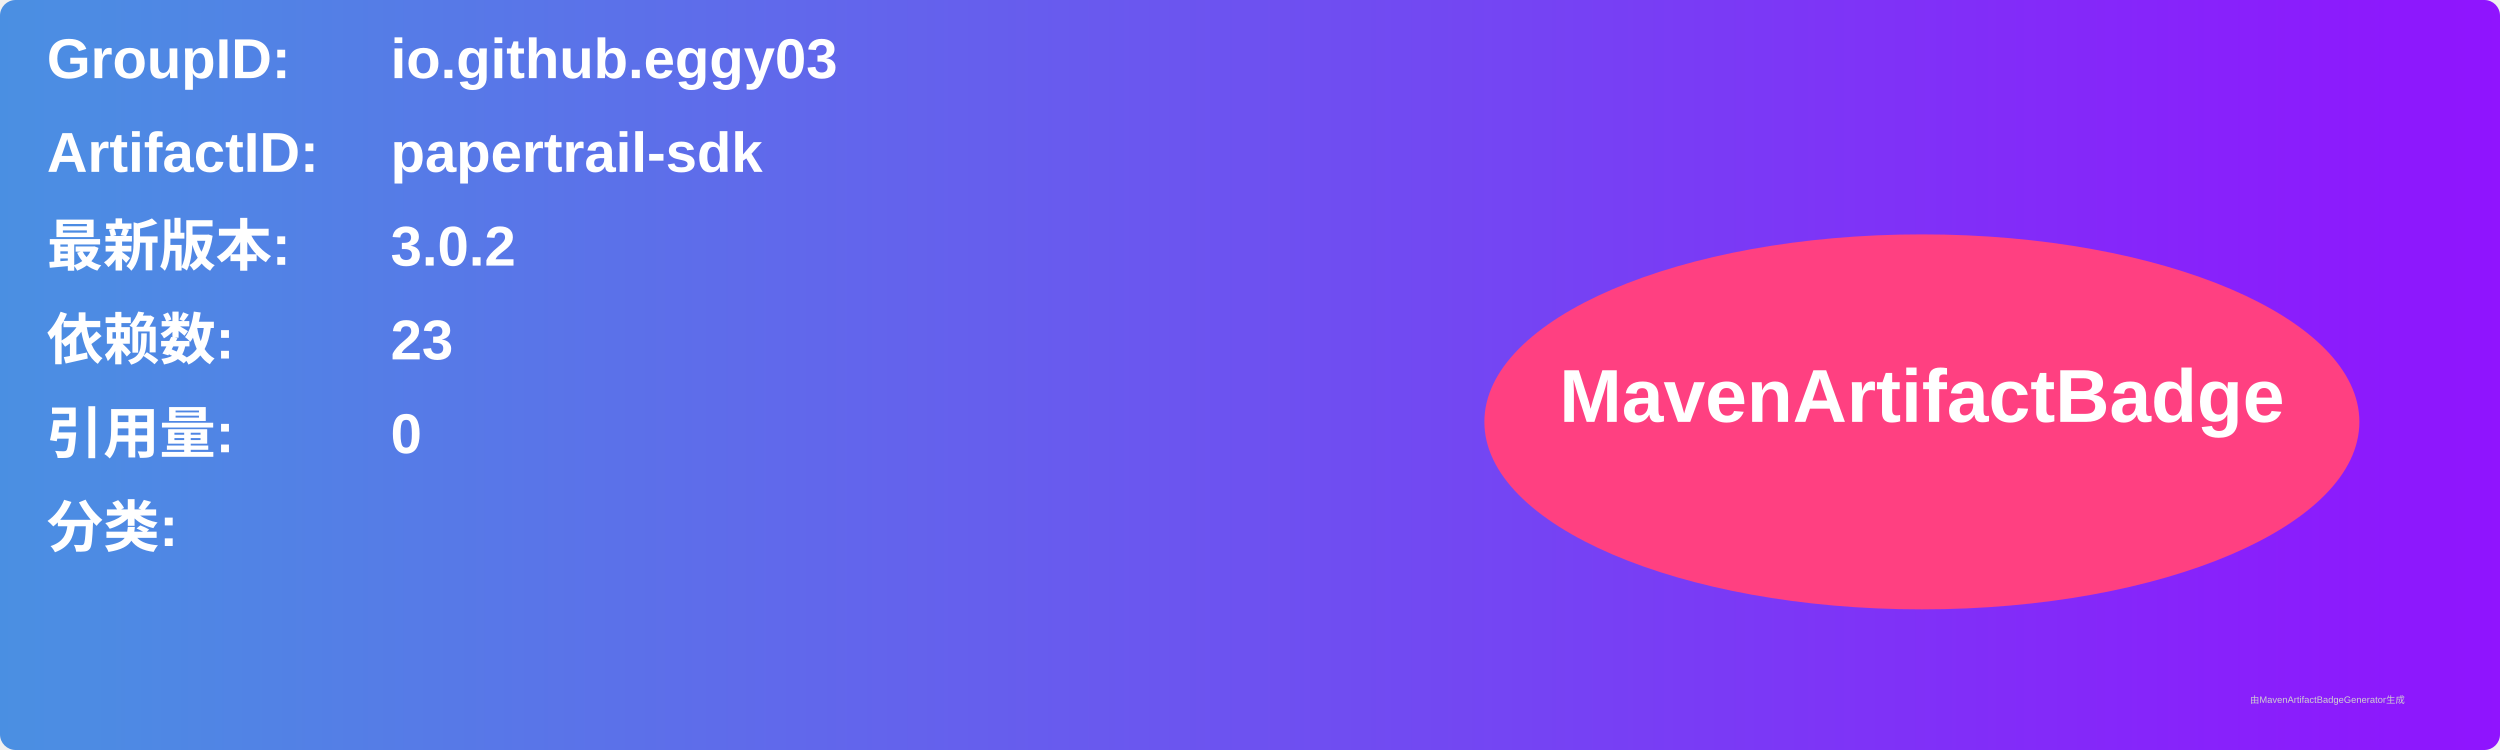
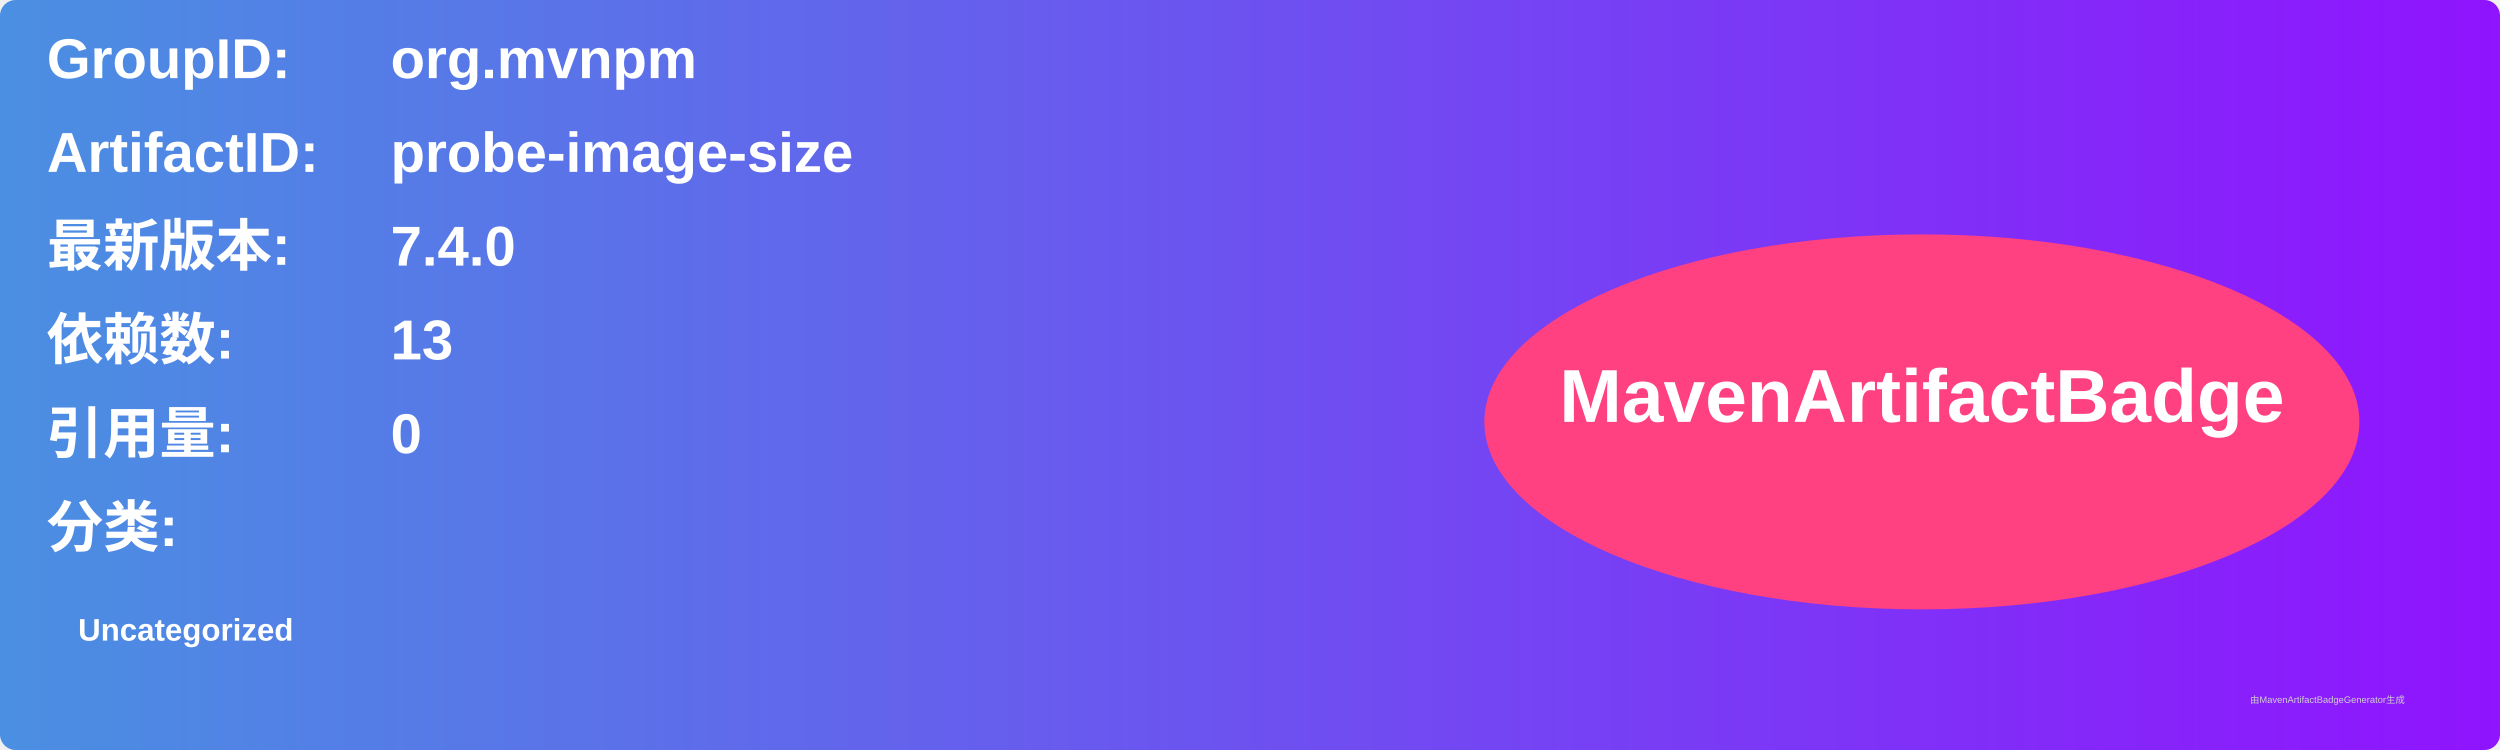
<svg xmlns="http://www.w3.org/2000/svg" width="800" height="240" viewBox="0 0 800 240">
  <linearGradient id="grad" x1="0%" y1="0%" x2="100%" y2="0%">
    <stop offset="0%" stop-color="#4a90e2" />
    <stop offset="100%" stop-color="#9013fe" />
  </linearGradient>
  <rect width="100%" height="100%" rx="5" ry="5" fill="url(#grad)" />
  <g transform="translate(15, 15)">
    <text x="0" y="10" font-family="Arial" font-size="18" fill="white" font-weight="bold" width="260">GroupID:</text>
-     <text x="110" y="10" font-family="Arial" font-size="18" fill="white" font-weight="bold" width="460">io.github.eggy03</text>
+     <text x="110" y="10" font-family="Arial" font-size="18" fill="white" font-weight="bold" width="460">org.mvnpm</text>
    <text x="0" y="40" font-family="Arial" font-size="18" fill="white" font-weight="bold" width="260">ArtifactID:</text>
-     <text x="110" y="40" font-family="Arial" font-size="18" fill="white" font-weight="bold" width="460">papertrail-sdk</text>
+     <text x="110" y="40" font-family="Arial" font-size="18" fill="white" font-weight="bold" width="460">probe-image-size</text>
    <text x="0" y="70" font-family="Arial" font-size="18" fill="white" font-weight="bold">最新版本:</text>
    <text x="110" y="70" font-family="Arial" font-size="18" fill="white" font-weight="bold">
-       <tspan font-weight="bold">3.0.2</tspan>
+       <tspan font-weight="bold">7.4.0</tspan>
    </text>
    <text x="0" y="100" font-family="Arial" font-size="18" fill="white" font-weight="bold">依赖数: </text>
    <text x="110" y="100" font-family="Arial" font-size="18" fill="white">
-       <tspan font-weight="bold">23</tspan>
+       <tspan font-weight="bold">13</tspan>
    </text>
    <text x="0" y="130" font-family="Arial" font-size="18" fill="white" font-weight="bold">引用量: </text>
    <text x="110" y="130" font-family="Arial" font-size="18" fill="white">
      <tspan font-weight="bold">0</tspan>
    </text>
    <text x="0" y="160" font-family="Arial" font-size="18" fill="white" font-weight="bold">分类:</text>
    <text x="10" y="190" font-family="Arial" font-size="10" fill="white">
-       <tspan font-weight="bold" />
+       <tspan font-weight="bold">Uncategorized</tspan>
    </text>
    <ellipse cx="600" cy="120" rx="140" ry="60" fill="#ff4081" />
    <text x="600" y="120" text-anchor="middle" font-family="Arial" font-size="24" fill="white" font-weight="bold">MavenArtifactBadge</text>
  </g>
  <text x="720" y="225" font-family="Arial" font-size="3" fill="#d0d0d0">由MavenArtifactBadgeGenerator生成</text>
</svg>
